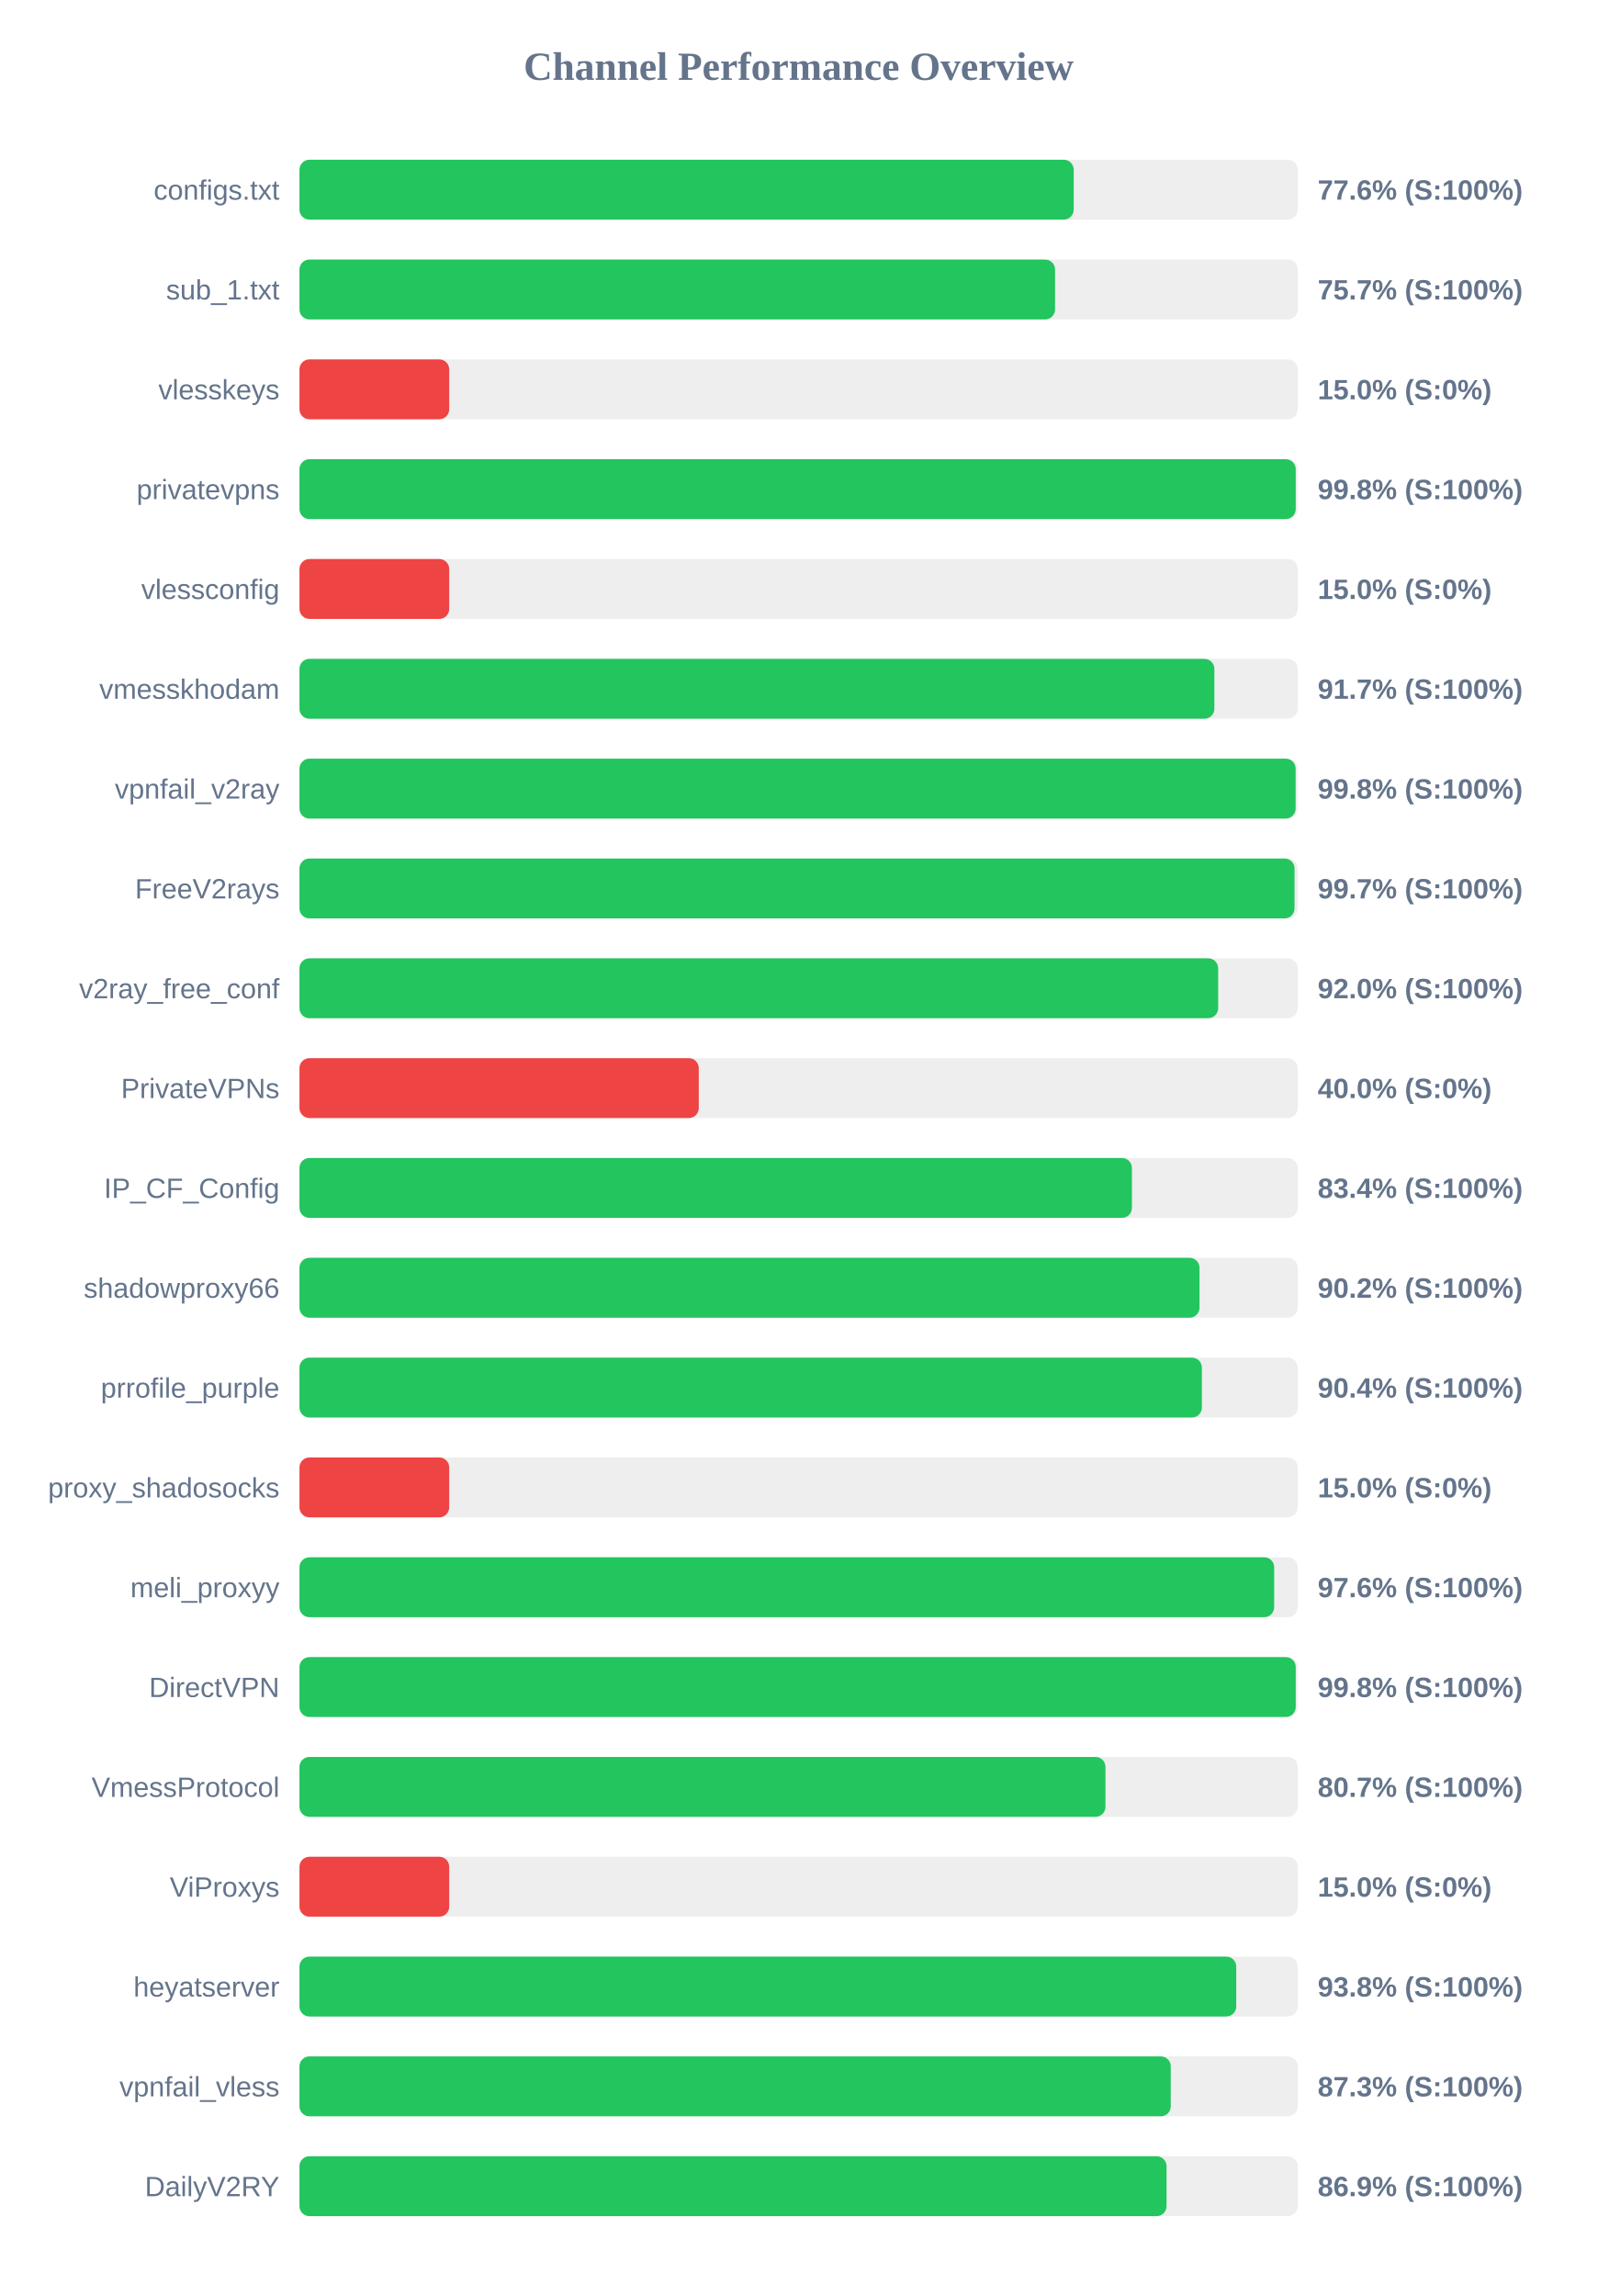
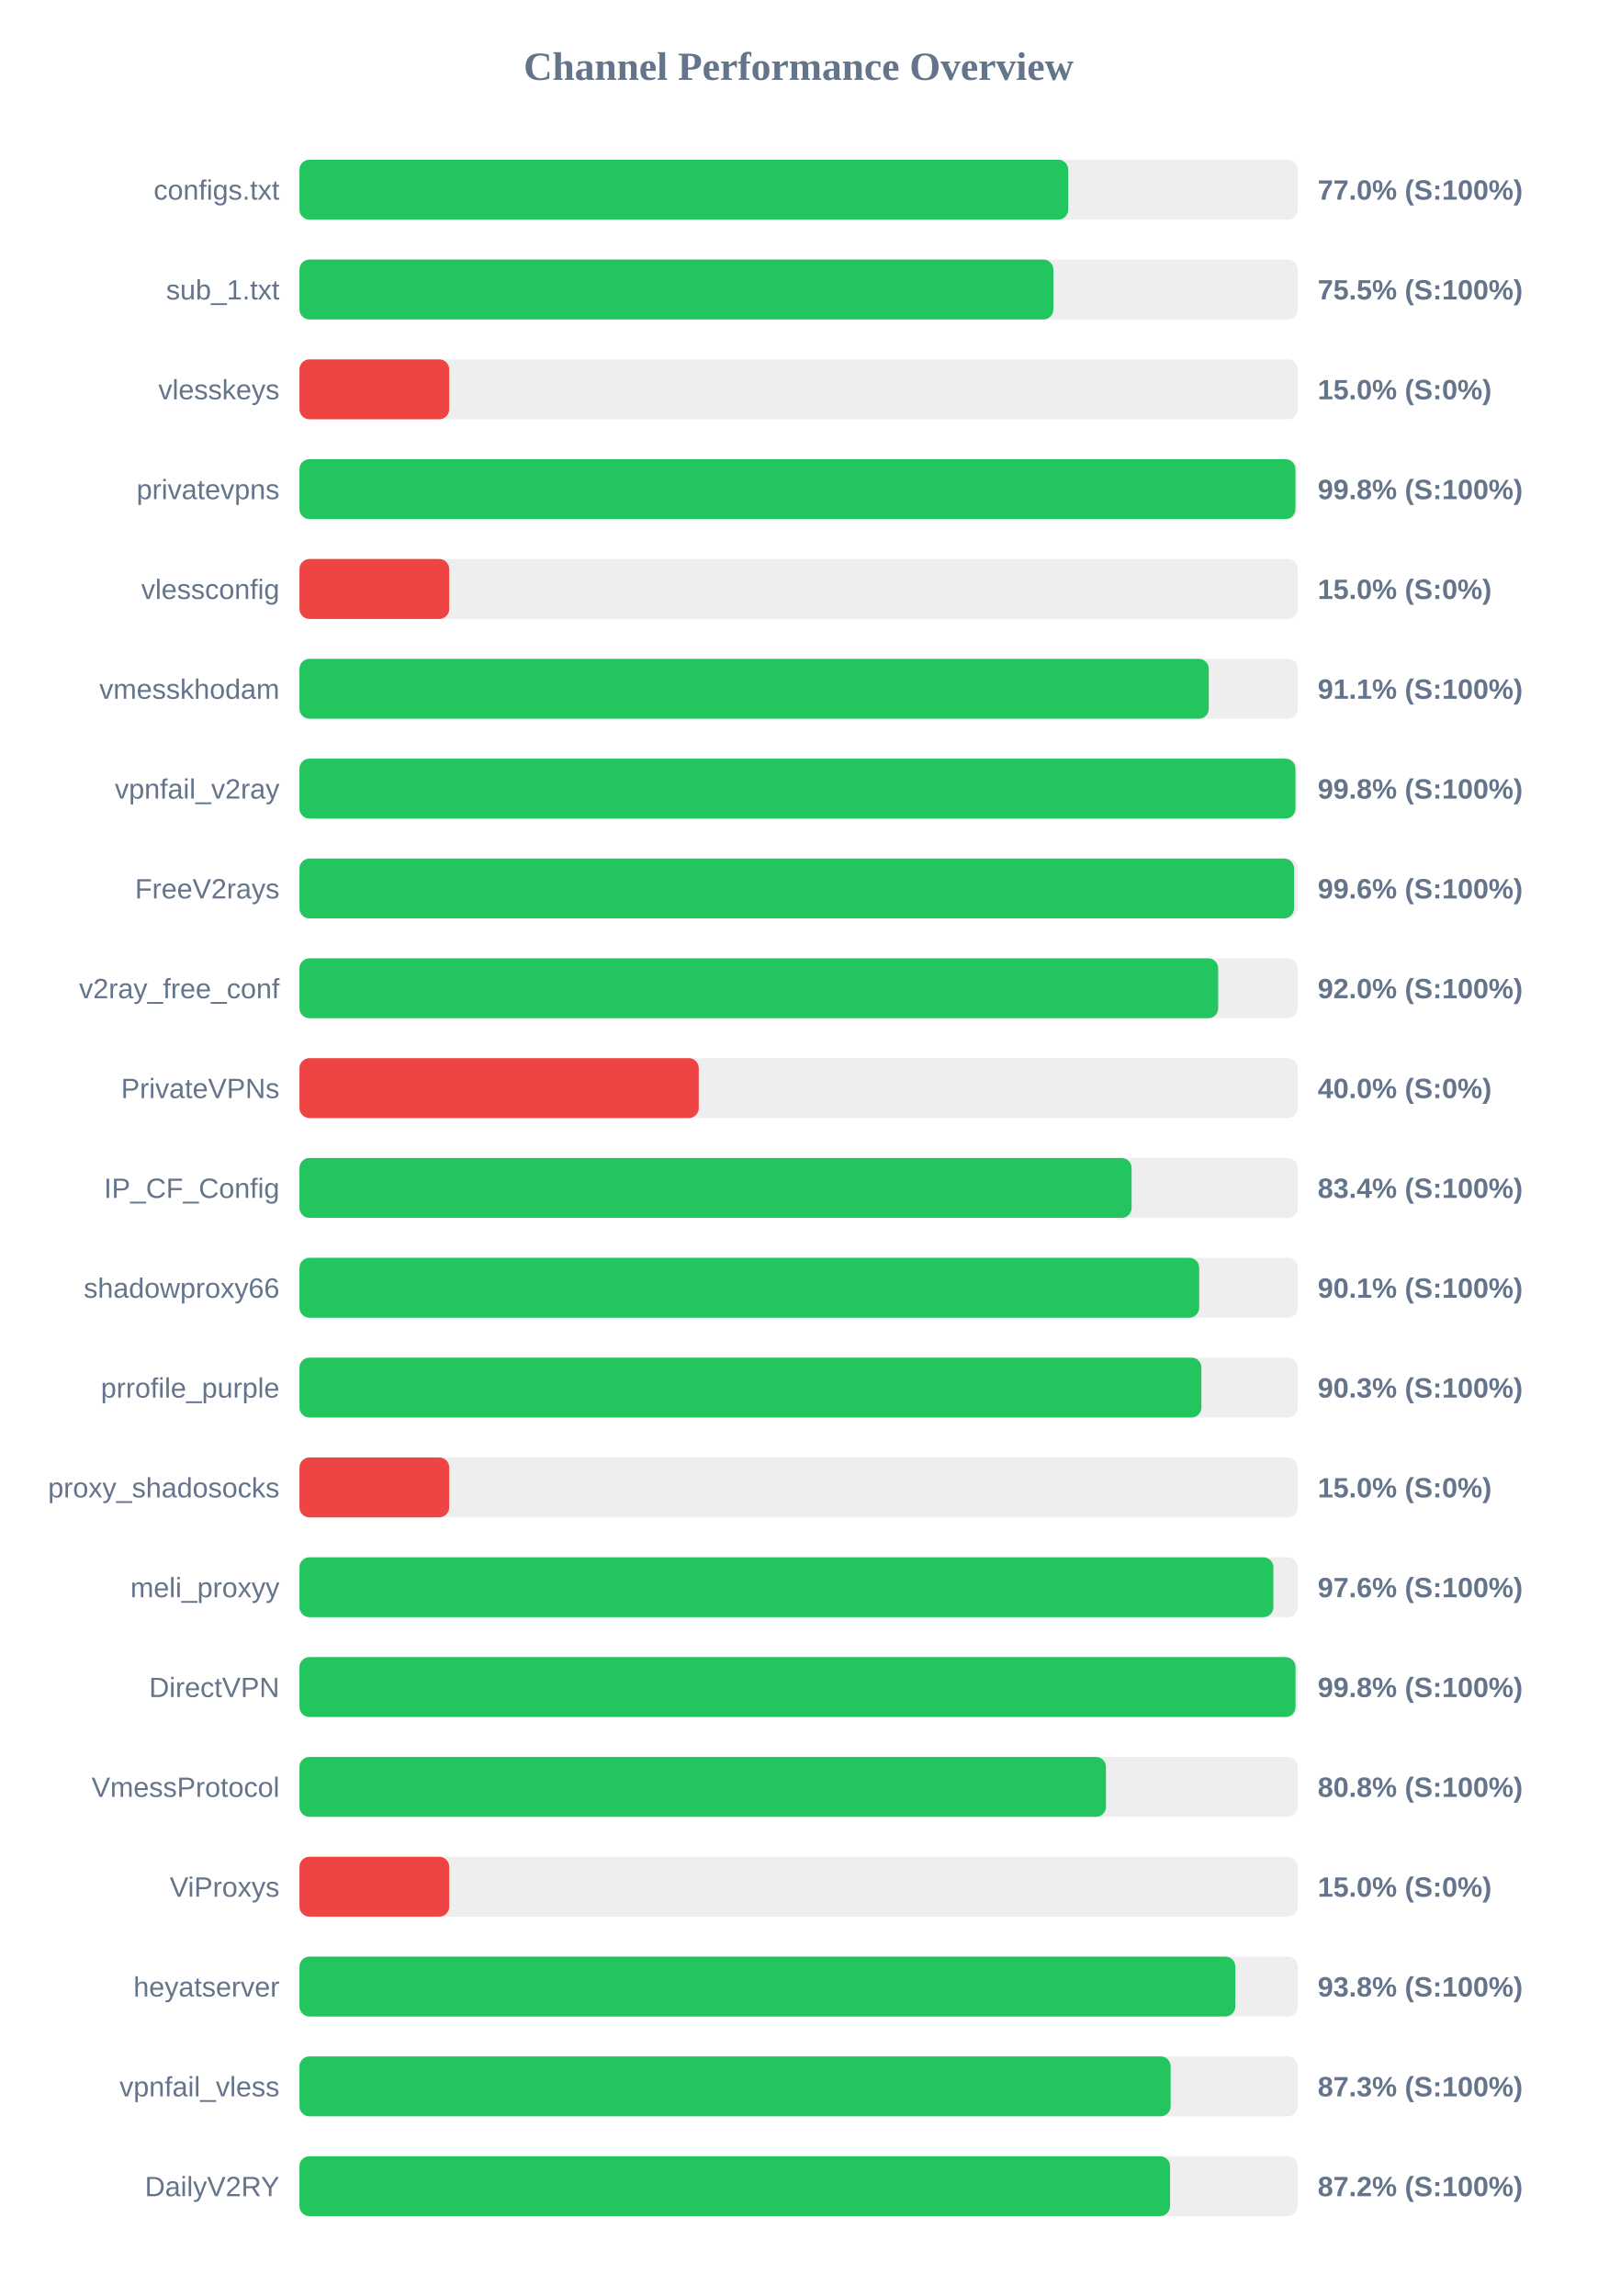
<svg xmlns="http://www.w3.org/2000/svg" width="800" height="1150" version="1.1">
  <style>
        .row { font: 14px Arial; fill: #64748b; }
        .score { font: bold 14px Arial; fill: #64748b; }
    </style>
  <text x="400" y="40" text-anchor="middle" font-size="20px" font-weight="bold" fill="#64748b">Channel Performance Overview</text>
  <rect x="150" y="80" width="500" height="30" fill="#eee" rx="5" />
-   <rect x="150" y="80" width="387.8" height="30" fill="#22c55e" rx="5" />
+   <rect x="150" y="80" width="385.05" height="30" fill="#22c55e" rx="5" />
  <text x="140" y="100" text-anchor="end" class="row">configs.txt</text>
-   <text x="660" y="100" text-anchor="start" class="score">77.6% (S:100%)</text>
+   <text x="660" y="100" text-anchor="start" class="score">77.0% (S:100%)</text>
  <rect x="150" y="130" width="500" height="30" fill="#eee" rx="5" />
-   <rect x="150" y="130" width="378.45" height="30" fill="#22c55e" rx="5" />
+   <rect x="150" y="130" width="377.6" height="30" fill="#22c55e" rx="5" />
  <text x="140" y="150" text-anchor="end" class="row">sub_1.txt</text>
-   <text x="660" y="150" text-anchor="start" class="score">75.7% (S:100%)</text>
+   <text x="660" y="150" text-anchor="start" class="score">75.5% (S:100%)</text>
  <rect x="150" y="180" width="500" height="30" fill="#eee" rx="5" />
  <rect x="150" y="180" width="75.0" height="30" fill="#ef4444" rx="5" />
  <text x="140" y="200" text-anchor="end" class="row">vlesskeys</text>
  <text x="660" y="200" text-anchor="start" class="score">15.0% (S:0%)</text>
  <rect x="150" y="230" width="500" height="30" fill="#eee" rx="5" />
-   <rect x="150" y="230" width="499.0" height="30" fill="#22c55e" rx="5" />
+   <rect x="150" y="230" width="498.85" height="30" fill="#22c55e" rx="5" />
  <text x="140" y="250" text-anchor="end" class="row">privatevpns</text>
  <text x="660" y="250" text-anchor="start" class="score">99.8% (S:100%)</text>
  <rect x="150" y="280" width="500" height="30" fill="#eee" rx="5" />
  <rect x="150" y="280" width="75.0" height="30" fill="#ef4444" rx="5" />
  <text x="140" y="300" text-anchor="end" class="row">vlessconfig</text>
  <text x="660" y="300" text-anchor="start" class="score">15.0% (S:0%)</text>
  <rect x="150" y="330" width="500" height="30" fill="#eee" rx="5" />
-   <rect x="150" y="330" width="458.25" height="30" fill="#22c55e" rx="5" />
+   <rect x="150" y="330" width="455.45" height="30" fill="#22c55e" rx="5" />
  <text x="140" y="350" text-anchor="end" class="row">vmesskhodam</text>
-   <text x="660" y="350" text-anchor="start" class="score">91.7% (S:100%)</text>
+   <text x="660" y="350" text-anchor="start" class="score">91.1% (S:100%)</text>
  <rect x="150" y="380" width="500" height="30" fill="#eee" rx="5" />
-   <rect x="150" y="380" width="498.95" height="30" fill="#22c55e" rx="5" />
+   <rect x="150" y="380" width="498.85" height="30" fill="#22c55e" rx="5" />
  <text x="140" y="400" text-anchor="end" class="row">vpnfail_v2ray</text>
  <text x="660" y="400" text-anchor="start" class="score">99.8% (S:100%)</text>
  <rect x="150" y="430" width="500" height="30" fill="#eee" rx="5" />
-   <rect x="150" y="430" width="498.4" height="30" fill="#22c55e" rx="5" />
+   <rect x="150" y="430" width="498.15" height="30" fill="#22c55e" rx="5" />
  <text x="140" y="450" text-anchor="end" class="row">FreeV2rays</text>
-   <text x="660" y="450" text-anchor="start" class="score">99.7% (S:100%)</text>
+   <text x="660" y="450" text-anchor="start" class="score">99.6% (S:100%)</text>
  <rect x="150" y="480" width="500" height="30" fill="#eee" rx="5" />
  <rect x="150" y="480" width="460.15" height="30" fill="#22c55e" rx="5" />
  <text x="140" y="500" text-anchor="end" class="row">v2ray_free_conf</text>
  <text x="660" y="500" text-anchor="start" class="score">92.0% (S:100%)</text>
  <rect x="150" y="530" width="500" height="30" fill="#eee" rx="5" />
  <rect x="150" y="530" width="200.0" height="30" fill="#ef4444" rx="5" />
  <text x="140" y="550" text-anchor="end" class="row">PrivateVPNs</text>
  <text x="660" y="550" text-anchor="start" class="score">40.0% (S:0%)</text>
  <rect x="150" y="580" width="500" height="30" fill="#eee" rx="5" />
-   <rect x="150" y="580" width="416.95" height="30" fill="#22c55e" rx="5" />
+   <rect x="150" y="580" width="416.8" height="30" fill="#22c55e" rx="5" />
  <text x="140" y="600" text-anchor="end" class="row">IP_CF_Config</text>
  <text x="660" y="600" text-anchor="start" class="score">83.4% (S:100%)</text>
  <rect x="150" y="630" width="500" height="30" fill="#eee" rx="5" />
-   <rect x="150" y="630" width="450.8" height="30" fill="#22c55e" rx="5" />
+   <rect x="150" y="630" width="450.65" height="30" fill="#22c55e" rx="5" />
  <text x="140" y="650" text-anchor="end" class="row">shadowproxy66</text>
-   <text x="660" y="650" text-anchor="start" class="score">90.2% (S:100%)</text>
+   <text x="660" y="650" text-anchor="start" class="score">90.1% (S:100%)</text>
  <rect x="150" y="680" width="500" height="30" fill="#eee" rx="5" />
-   <rect x="150" y="680" width="452.0" height="30" fill="#22c55e" rx="5" />
+   <rect x="150" y="680" width="451.75" height="30" fill="#22c55e" rx="5" />
  <text x="140" y="700" text-anchor="end" class="row">prrofile_purple</text>
-   <text x="660" y="700" text-anchor="start" class="score">90.4% (S:100%)</text>
+   <text x="660" y="700" text-anchor="start" class="score">90.3% (S:100%)</text>
  <rect x="150" y="730" width="500" height="30" fill="#eee" rx="5" />
  <rect x="150" y="730" width="75.0" height="30" fill="#ef4444" rx="5" />
  <text x="140" y="750" text-anchor="end" class="row">proxy_shadosocks</text>
  <text x="660" y="750" text-anchor="start" class="score">15.0% (S:0%)</text>
  <rect x="150" y="780" width="500" height="30" fill="#eee" rx="5" />
-   <rect x="150" y="780" width="488.2" height="30" fill="#22c55e" rx="5" />
+   <rect x="150" y="780" width="487.8" height="30" fill="#22c55e" rx="5" />
  <text x="140" y="800" text-anchor="end" class="row">meli_proxyy</text>
  <text x="660" y="800" text-anchor="start" class="score">97.6% (S:100%)</text>
  <rect x="150" y="830" width="500" height="30" fill="#eee" rx="5" />
-   <rect x="150" y="830" width="499.0" height="30" fill="#22c55e" rx="5" />
+   <rect x="150" y="830" width="498.9" height="30" fill="#22c55e" rx="5" />
  <text x="140" y="850" text-anchor="end" class="row">DirectVPN</text>
  <text x="660" y="850" text-anchor="start" class="score">99.8% (S:100%)</text>
  <rect x="150" y="880" width="500" height="30" fill="#eee" rx="5" />
-   <rect x="150" y="880" width="403.7" height="30" fill="#22c55e" rx="5" />
+   <rect x="150" y="880" width="403.95" height="30" fill="#22c55e" rx="5" />
  <text x="140" y="900" text-anchor="end" class="row">VmessProtocol</text>
-   <text x="660" y="900" text-anchor="start" class="score">80.7% (S:100%)</text>
+   <text x="660" y="900" text-anchor="start" class="score">80.8% (S:100%)</text>
  <rect x="150" y="930" width="500" height="30" fill="#eee" rx="5" />
  <rect x="150" y="930" width="75.0" height="30" fill="#ef4444" rx="5" />
  <text x="140" y="950" text-anchor="end" class="row">ViProxys</text>
  <text x="660" y="950" text-anchor="start" class="score">15.0% (S:0%)</text>
  <rect x="150" y="980" width="500" height="30" fill="#eee" rx="5" />
-   <rect x="150" y="980" width="469.2" height="30" fill="#22c55e" rx="5" />
+   <rect x="150" y="980" width="468.75" height="30" fill="#22c55e" rx="5" />
  <text x="140" y="1000" text-anchor="end" class="row">heyatserver</text>
  <text x="660" y="1000" text-anchor="start" class="score">93.8% (S:100%)</text>
  <rect x="150" y="1030" width="500" height="30" fill="#eee" rx="5" />
-   <rect x="150" y="1030" width="436.4" height="30" fill="#22c55e" rx="5" />
+   <rect x="150" y="1030" width="436.35" height="30" fill="#22c55e" rx="5" />
  <text x="140" y="1050" text-anchor="end" class="row">vpnfail_vless</text>
  <text x="660" y="1050" text-anchor="start" class="score">87.3% (S:100%)</text>
  <rect x="150" y="1080" width="500" height="30" fill="#eee" rx="5" />
-   <rect x="150" y="1080" width="434.3" height="30" fill="#22c55e" rx="5" />
+   <rect x="150" y="1080" width="436.05" height="30" fill="#22c55e" rx="5" />
  <text x="140" y="1100" text-anchor="end" class="row">DailyV2RY</text>
-   <text x="660" y="1100" text-anchor="start" class="score">86.9% (S:100%)</text>
+   <text x="660" y="1100" text-anchor="start" class="score">87.2% (S:100%)</text>
</svg>
